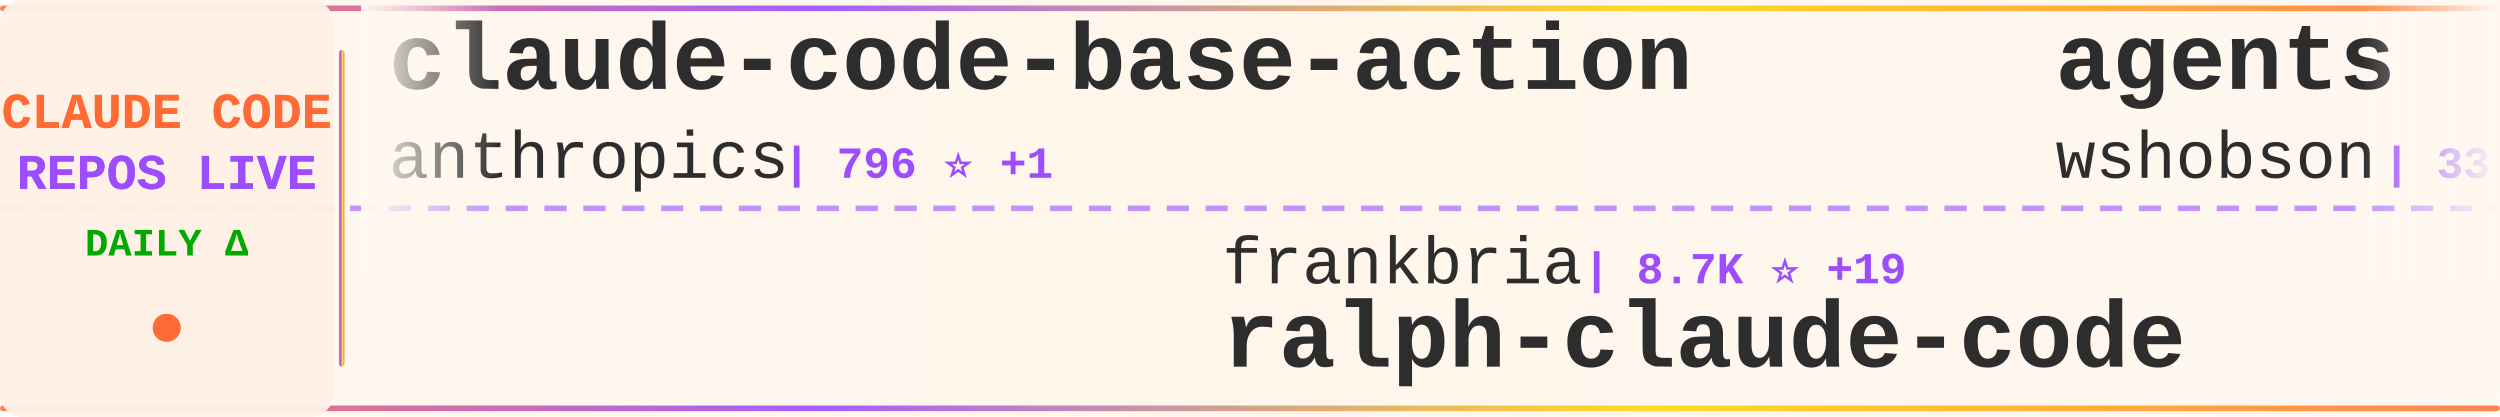
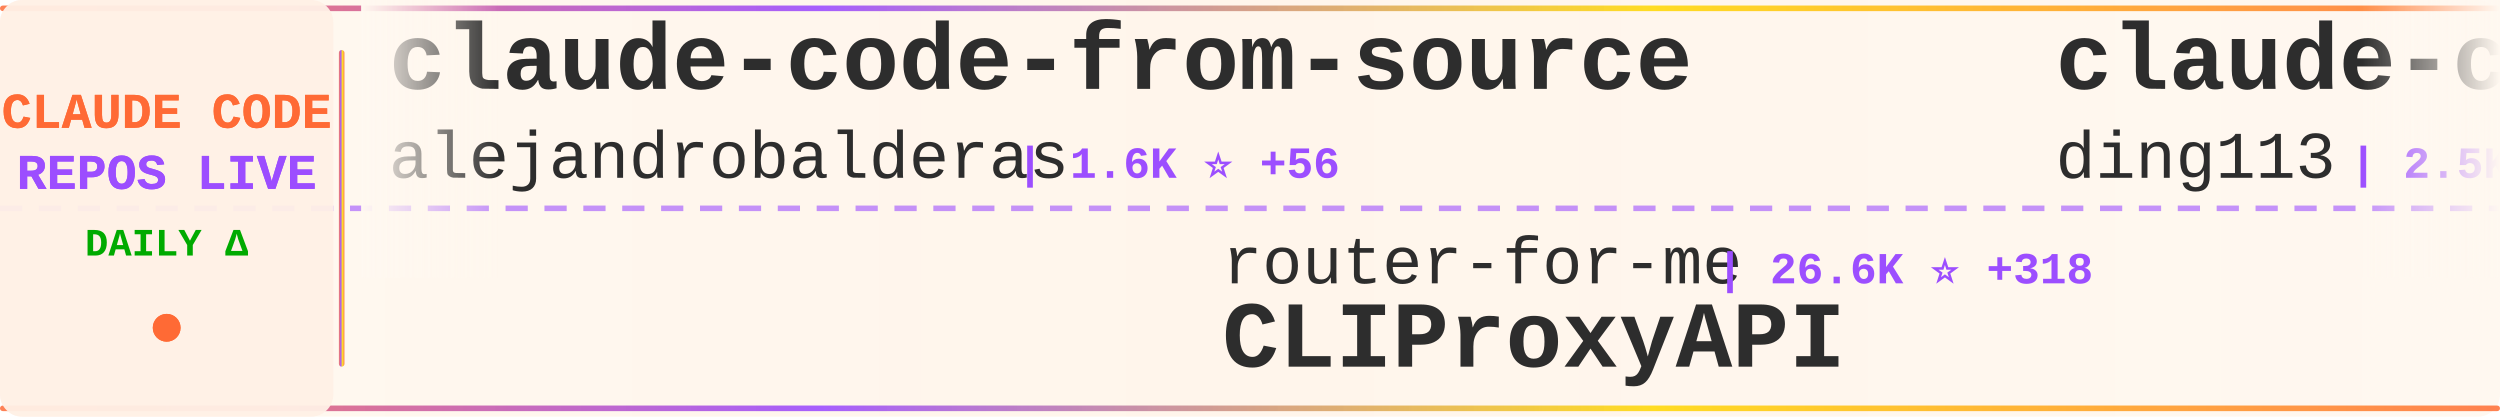
<svg xmlns="http://www.w3.org/2000/svg" width="900" height="150">
  <defs>
    <linearGradient id="tickerBg" x1="0%" y1="0%" x2="100%" y2="0%">
      <stop offset="0%" style="stop-color:#fff8f0;stop-opacity:0.98" />
      <stop offset="50%" style="stop-color:#fff5eb;stop-opacity:1" />
      <stop offset="100%" style="stop-color:#fff8f0;stop-opacity:0.98" />
    </linearGradient>
    <linearGradient id="borderGrad" x1="0%" y1="0%" x2="100%" y2="0%">
      <stop offset="0%" style="stop-color:#FF6B35;stop-opacity:0.85">
        <animate attributeName="stop-opacity" values="0.85;1;0.85" dur="2s" repeatCount="indefinite" />
      </stop>
      <stop offset="33%" style="stop-color:#9C4EFF;stop-opacity:0.9">
        <animate attributeName="stop-opacity" values="0.9;1;0.9" dur="2.2s" repeatCount="indefinite" />
      </stop>
      <stop offset="66%" style="stop-color:#FFD700;stop-opacity:0.85">
        <animate attributeName="stop-opacity" values="0.85;1;0.85" dur="1.8s" repeatCount="indefinite" />
      </stop>
      <stop offset="100%" style="stop-color:#FF6B35;stop-opacity:0.85">
        <animate attributeName="stop-opacity" values="0.85;1;0.85" dur="2s" repeatCount="indefinite" />
      </stop>
    </linearGradient>
    <filter id="textGlow">
      <feGaussianBlur stdDeviation="0.15" result="coloredBlur" />
      <feMerge>
        <feMergeNode in="coloredBlur" />
        <feMergeNode in="SourceGraphic" />
      </feMerge>
    </filter>
    <filter id="metricGlow">
      <feGaussianBlur stdDeviation="0.2" result="coloredBlur" />
      <feMerge>
        <feMergeNode in="coloredBlur" />
        <feMergeNode in="SourceGraphic" />
      </feMerge>
    </filter>
    <linearGradient id="leftFade" x1="0%" y1="0%" x2="100%" y2="0%">
      <stop offset="0%" style="stop-color:#fff8f0;stop-opacity:1" />
      <stop offset="100%" style="stop-color:#fff8f0;stop-opacity:0" />
    </linearGradient>
    <linearGradient id="rightFade" x1="0%" y1="0%" x2="100%" y2="0%">
      <stop offset="0%" style="stop-color:#fff8f0;stop-opacity:0" />
      <stop offset="100%" style="stop-color:#fff8f0;stop-opacity:1" />
    </linearGradient>
  </defs>
  <rect width="900" height="150" fill="url(#tickerBg)" rx="8" />
  <rect x="0" y="2" width="900" height="2" fill="url(#borderGrad)" rx="1" />
  <rect x="0" y="146" width="900" height="2" fill="url(#borderGrad)" rx="1" />
  <line x1="0" y1="75" x2="900" y2="75" stroke="#9C4EFF" stroke-width="2" stroke-dasharray="8 6" opacity="0.6" />
  <rect x="0" y="0" width="120" height="150" fill="#fff0e6" opacity="0.95" rx="8" />
  <text x="60" y="46" font-family="'Courier New', monospace" font-size="18" font-weight="bold" fill="#FF6B35" text-anchor="middle" filter="url(#textGlow)">
    CLAUDE CODE
  </text>
  <text x="60" y="68" font-family="'Courier New', monospace" font-size="18" font-weight="bold" fill="#9C4EFF" text-anchor="middle" filter="url(#textGlow)">
    REPOS LIVE
  </text>
  <text x="60" y="92" font-family="'Courier New', monospace" font-size="14" font-weight="bold" fill="#00aa00" text-anchor="middle">
    DAILY Δ
  </text>
  <circle cx="60" cy="118" r="5" fill="#FF6B35" filter="url(#metricGlow)">
    <animate attributeName="r" values="4;6;4" dur="1.5s" repeatCount="indefinite" />
    <animate attributeName="opacity" values="0.6;1;0.6" dur="1.5s" repeatCount="indefinite" />
  </circle>
  <rect x="122" y="18" width="2" height="114" fill="url(#borderGrad)" rx="1" />
  <clipPath id="tickerClip">
    <rect x="130" y="0" width="770" height="150" />
  </clipPath>
  <g clip-path="url(#tickerClip)">
    <g id="tickerItems">
      <animateTransform attributeName="transform" attributeType="XML" type="translate" from="0 0" to="-3000 0" dur="54s" repeatCount="indefinite" />
      <g transform="translate(0, 0)">
-         <text x="140" y="32" font-family="'Courier New', monospace" font-size="34" font-weight="bold" fill="#2d2d2d">claude-code-base-action</text>
-         <text x="140" y="64" font-family="'Courier New', monospace" font-size="24" font-weight="normal" fill="#2d2d2d" opacity="1.0">anthropics</text>
-         <text x="282" y="64" font-family="'Courier New', monospace" font-size="16" font-weight="bold" fill="#9C4EFF"> | 796 ⭐ +1</text>
+         <text x="140" y="32" font-family="'Courier New', monospace" font-size="34" font-weight="bold" fill="#2d2d2d">claude-code-from-source</text>
+         <text x="140" y="64" font-family="'Courier New', monospace" font-size="24" font-weight="normal" fill="#2d2d2d" opacity="1.0">alejandrobalderas</text>
+         <text x="366" y="64" font-family="'Courier New', monospace" font-size="16" font-weight="bold" fill="#9C4EFF"> | 1.6K ⭐ +56</text>
      </g>
      <g transform="translate(300, 0)">
-         <text x="140" y="102" font-family="'Courier New', monospace" font-size="24" font-weight="normal" fill="#2d2d2d" opacity="1.0">frankbria</text>
-         <text x="270" y="102" font-family="'Courier New', monospace" font-size="16" font-weight="bold" fill="#9C4EFF"> | 8.7K ⭐ +19</text>
-         <text x="140" y="132" font-family="'Courier New', monospace" font-size="34" font-weight="bold" fill="#2d2d2d">ralph-claude-code</text>
+         <text x="140" y="102" font-family="'Courier New', monospace" font-size="24" font-weight="normal" fill="#2d2d2d" opacity="1.0">router-for-me</text>
+         <text x="318" y="102" font-family="'Courier New', monospace" font-size="16" font-weight="bold" fill="#9C4EFF"> | 26.6K ⭐ +318</text>
+         <text x="140" y="132" font-family="'Courier New', monospace" font-size="34" font-weight="bold" fill="#2d2d2d">CLIProxyAPI</text>
      </g>
      <g transform="translate(600, 0)">
-         <text x="140" y="32" font-family="'Courier New', monospace" font-size="34" font-weight="bold" fill="#2d2d2d">agents</text>
-         <text x="140" y="64" font-family="'Courier New', monospace" font-size="24" font-weight="normal" fill="#2d2d2d" opacity="1.0">wshobson</text>
-         <text x="258" y="64" font-family="'Courier New', monospace" font-size="16" font-weight="bold" fill="#9C4EFF"> | 33.7K ⭐ +70</text>
+         <text x="140" y="32" font-family="'Courier New', monospace" font-size="34" font-weight="bold" fill="#2d2d2d">claude-code-hub</text>
+         <text x="140" y="64" font-family="'Courier New', monospace" font-size="24" font-weight="normal" fill="#2d2d2d" opacity="1.0">ding113</text>
+         <text x="246" y="64" font-family="'Courier New', monospace" font-size="16" font-weight="bold" fill="#9C4EFF"> | 2.5K ⭐ +28</text>
      </g>
      <g transform="translate(900, 0)">
-         <text x="140" y="102" font-family="'Courier New', monospace" font-size="24" font-weight="normal" fill="#2d2d2d" opacity="1.0">guanshan</text>
-         <text x="258" y="102" font-family="'Courier New', monospace" font-size="16" font-weight="bold" fill="#9C4EFF"> | 56 ⭐ +1</text>
-         <text x="140" y="132" font-family="'Courier New', monospace" font-size="34" font-weight="bold" fill="#2d2d2d">ClaudeCode</text>
+         <text x="140" y="102" font-family="'Courier New', monospace" font-size="24" font-weight="normal" fill="#2d2d2d" opacity="1.0">KimYx0207</text>
+         <text x="270" y="102" font-family="'Courier New', monospace" font-size="16" font-weight="bold" fill="#9C4EFF"> | 3.3K ⭐ +33</text>
+         <text x="140" y="132" font-family="'Courier New', monospace" font-size="34" font-weight="bold" fill="#2d2d2d">Claude-Code-x-OpenClaw-G...</text>
      </g>
      <g transform="translate(1200, 0)">
-         <text x="140" y="32" font-family="'Courier New', monospace" font-size="34" font-weight="bold" fill="#2d2d2d">gstack</text>
-         <text x="140" y="64" font-family="'Courier New', monospace" font-size="24" font-weight="normal" fill="#2d2d2d" opacity="1.0">garrytan</text>
-         <text x="258" y="64" font-family="'Courier New', monospace" font-size="16" font-weight="bold" fill="#9C4EFF"> | 73.7K ⭐ +755</text>
+         <text x="140" y="32" font-family="'Courier New', monospace" font-size="34" font-weight="bold" fill="#2d2d2d">claude-code</text>
+         <text x="140" y="64" font-family="'Courier New', monospace" font-size="24" font-weight="normal" fill="#2d2d2d" opacity="1.0">RishabhK103</text>
+         <text x="294" y="64" font-family="'Courier New', monospace" font-size="16" font-weight="bold" fill="#9C4EFF"> | 58 ⭐ +1</text>
      </g>
      <g transform="translate(1500, 0)">
-         <text x="140" y="102" font-family="'Courier New', monospace" font-size="24" font-weight="normal" fill="#2d2d2d" opacity="1.0">RishabhK103</text>
-         <text x="294" y="102" font-family="'Courier New', monospace" font-size="16" font-weight="bold" fill="#9C4EFF"> | 58 ⭐ +1</text>
+         <text x="140" y="102" font-family="'Courier New', monospace" font-size="24" font-weight="normal" fill="#2d2d2d" opacity="1.0">lowcortisolprogrammer</text>
+         <text x="414" y="102" font-family="'Courier New', monospace" font-size="16" font-weight="bold" fill="#9C4EFF"> | 171 ⭐</text>
        <text x="140" y="132" font-family="'Courier New', monospace" font-size="34" font-weight="bold" fill="#2d2d2d">claude-code</text>
      </g>
      <g transform="translate(1800, 0)">
+         <text x="140" y="32" font-family="'Courier New', monospace" font-size="34" font-weight="bold" fill="#2d2d2d">Auto-claude-code-researc...</text>
+         <text x="140" y="64" font-family="'Courier New', monospace" font-size="24" font-weight="normal" fill="#2d2d2d" opacity="1.0">wanshuiyin</text>
+         <text x="282" y="64" font-family="'Courier New', monospace" font-size="16" font-weight="bold" fill="#9C4EFF"> | 6.8K ⭐ +107</text>
+       </g>
+       <g transform="translate(2100, 0)">
+         <text x="140" y="102" font-family="'Courier New', monospace" font-size="24" font-weight="normal" fill="#2d2d2d" opacity="1.0">RichardAtCT</text>
+         <text x="294" y="102" font-family="'Courier New', monospace" font-size="16" font-weight="bold" fill="#9C4EFF"> | 2.4K ⭐ +5</text>
+         <text x="140" y="132" font-family="'Courier New', monospace" font-size="34" font-weight="bold" fill="#2d2d2d">claude-code-telegram</text>
+       </g>
+       <g transform="translate(2400, 0)">
+         <text x="140" y="32" font-family="'Courier New', monospace" font-size="34" font-weight="bold" fill="#2d2d2d">claude-code-sourcemap</text>
+         <text x="140" y="64" font-family="'Courier New', monospace" font-size="24" font-weight="normal" fill="#2d2d2d" opacity="1.0">Hyper66666</text>
+         <text x="282" y="64" font-family="'Courier New', monospace" font-size="16" font-weight="bold" fill="#9C4EFF"> | 206 ⭐</text>
+       </g>
+       <g transform="translate(2700, 0)">
+         <text x="140" y="102" font-family="'Courier New', monospace" font-size="24" font-weight="normal" fill="#2d2d2d" opacity="1.0">Yeachan-Heo</text>
+         <text x="294" y="102" font-family="'Courier New', monospace" font-size="16" font-weight="bold" fill="#9C4EFF"> | 29.4K ⭐ +301</text>
+         <text x="140" y="132" font-family="'Courier New', monospace" font-size="34" font-weight="bold" fill="#2d2d2d">oh-my-claudecode</text>
+       </g>
+       <g transform="translate(3000, 0)">
        <text x="140" y="32" font-family="'Courier New', monospace" font-size="34" font-weight="bold" fill="#2d2d2d">claude-code-from-source</text>
        <text x="140" y="64" font-family="'Courier New', monospace" font-size="24" font-weight="normal" fill="#2d2d2d" opacity="1.0">alejandrobalderas</text>
-         <text x="366" y="64" font-family="'Courier New', monospace" font-size="16" font-weight="bold" fill="#9C4EFF"> | 1.6K ⭐ +66</text>
-       </g>
-       <g transform="translate(2100, 0)">
-         <text x="140" y="102" font-family="'Courier New', monospace" font-size="24" font-weight="normal" fill="#2d2d2d" opacity="1.0">anthropics</text>
-         <text x="282" y="102" font-family="'Courier New', monospace" font-size="16" font-weight="bold" fill="#9C4EFF"> | 4.3K ⭐ +14</text>
-         <text x="140" y="132" font-family="'Courier New', monospace" font-size="34" font-weight="bold" fill="#2d2d2d">claude-code-security-rev...</text>
-       </g>
-       <g transform="translate(2400, 0)">
-         <text x="140" y="32" font-family="'Courier New', monospace" font-size="34" font-weight="bold" fill="#2d2d2d">claude-code-guide</text>
-         <text x="140" y="64" font-family="'Courier New', monospace" font-size="24" font-weight="normal" fill="#2d2d2d" opacity="1.0">Cranot</text>
-         <text x="234" y="64" font-family="'Courier New', monospace" font-size="16" font-weight="bold" fill="#9C4EFF"> | 2.6K ⭐ +5</text>
-       </g>
-       <g transform="translate(2700, 0)">
-         <text x="140" y="102" font-family="'Courier New', monospace" font-size="24" font-weight="normal" fill="#2d2d2d" opacity="1.0">luongnv89</text>
-         <text x="270" y="102" font-family="'Courier New', monospace" font-size="16" font-weight="bold" fill="#9C4EFF"> | 27.0K ⭐ +391</text>
-         <text x="140" y="132" font-family="'Courier New', monospace" font-size="34" font-weight="bold" fill="#2d2d2d">claude-howto</text>
-       </g>
-       <g transform="translate(3000, 0)">
-         <text x="140" y="32" font-family="'Courier New', monospace" font-size="34" font-weight="bold" fill="#2d2d2d">claude-code-base-action</text>
-         <text x="140" y="64" font-family="'Courier New', monospace" font-size="24" font-weight="normal" fill="#2d2d2d" opacity="1.0">anthropics</text>
-         <text x="282" y="64" font-family="'Courier New', monospace" font-size="16" font-weight="bold" fill="#9C4EFF"> | 796 ⭐ +1</text>
+         <text x="366" y="64" font-family="'Courier New', monospace" font-size="16" font-weight="bold" fill="#9C4EFF"> | 1.6K ⭐ +56</text>
      </g>
      <g transform="translate(3300, 0)">
-         <text x="140" y="102" font-family="'Courier New', monospace" font-size="24" font-weight="normal" fill="#2d2d2d" opacity="1.0">frankbria</text>
-         <text x="270" y="102" font-family="'Courier New', monospace" font-size="16" font-weight="bold" fill="#9C4EFF"> | 8.7K ⭐ +19</text>
-         <text x="140" y="132" font-family="'Courier New', monospace" font-size="34" font-weight="bold" fill="#2d2d2d">ralph-claude-code</text>
+         <text x="140" y="102" font-family="'Courier New', monospace" font-size="24" font-weight="normal" fill="#2d2d2d" opacity="1.0">router-for-me</text>
+         <text x="318" y="102" font-family="'Courier New', monospace" font-size="16" font-weight="bold" fill="#9C4EFF"> | 26.6K ⭐ +318</text>
+         <text x="140" y="132" font-family="'Courier New', monospace" font-size="34" font-weight="bold" fill="#2d2d2d">CLIProxyAPI</text>
      </g>
      <g transform="translate(3600, 0)">
-         <text x="140" y="32" font-family="'Courier New', monospace" font-size="34" font-weight="bold" fill="#2d2d2d">agents</text>
-         <text x="140" y="64" font-family="'Courier New', monospace" font-size="24" font-weight="normal" fill="#2d2d2d" opacity="1.0">wshobson</text>
-         <text x="258" y="64" font-family="'Courier New', monospace" font-size="16" font-weight="bold" fill="#9C4EFF"> | 33.7K ⭐ +70</text>
+         <text x="140" y="32" font-family="'Courier New', monospace" font-size="34" font-weight="bold" fill="#2d2d2d">claude-code-hub</text>
+         <text x="140" y="64" font-family="'Courier New', monospace" font-size="24" font-weight="normal" fill="#2d2d2d" opacity="1.0">ding113</text>
+         <text x="246" y="64" font-family="'Courier New', monospace" font-size="16" font-weight="bold" fill="#9C4EFF"> | 2.5K ⭐ +28</text>
      </g>
      <g transform="translate(3900, 0)">
-         <text x="140" y="102" font-family="'Courier New', monospace" font-size="24" font-weight="normal" fill="#2d2d2d" opacity="1.0">guanshan</text>
-         <text x="258" y="102" font-family="'Courier New', monospace" font-size="16" font-weight="bold" fill="#9C4EFF"> | 56 ⭐ +1</text>
-         <text x="140" y="132" font-family="'Courier New', monospace" font-size="34" font-weight="bold" fill="#2d2d2d">ClaudeCode</text>
+         <text x="140" y="102" font-family="'Courier New', monospace" font-size="24" font-weight="normal" fill="#2d2d2d" opacity="1.0">KimYx0207</text>
+         <text x="270" y="102" font-family="'Courier New', monospace" font-size="16" font-weight="bold" fill="#9C4EFF"> | 3.3K ⭐ +33</text>
+         <text x="140" y="132" font-family="'Courier New', monospace" font-size="34" font-weight="bold" fill="#2d2d2d">Claude-Code-x-OpenClaw-G...</text>
      </g>
    </g>
  </g>
  <rect x="130" y="0" width="50" height="100" fill="url(#leftFade)" />
  <rect x="850" y="0" width="50" height="100" fill="url(#rightFade)" />
</svg>
